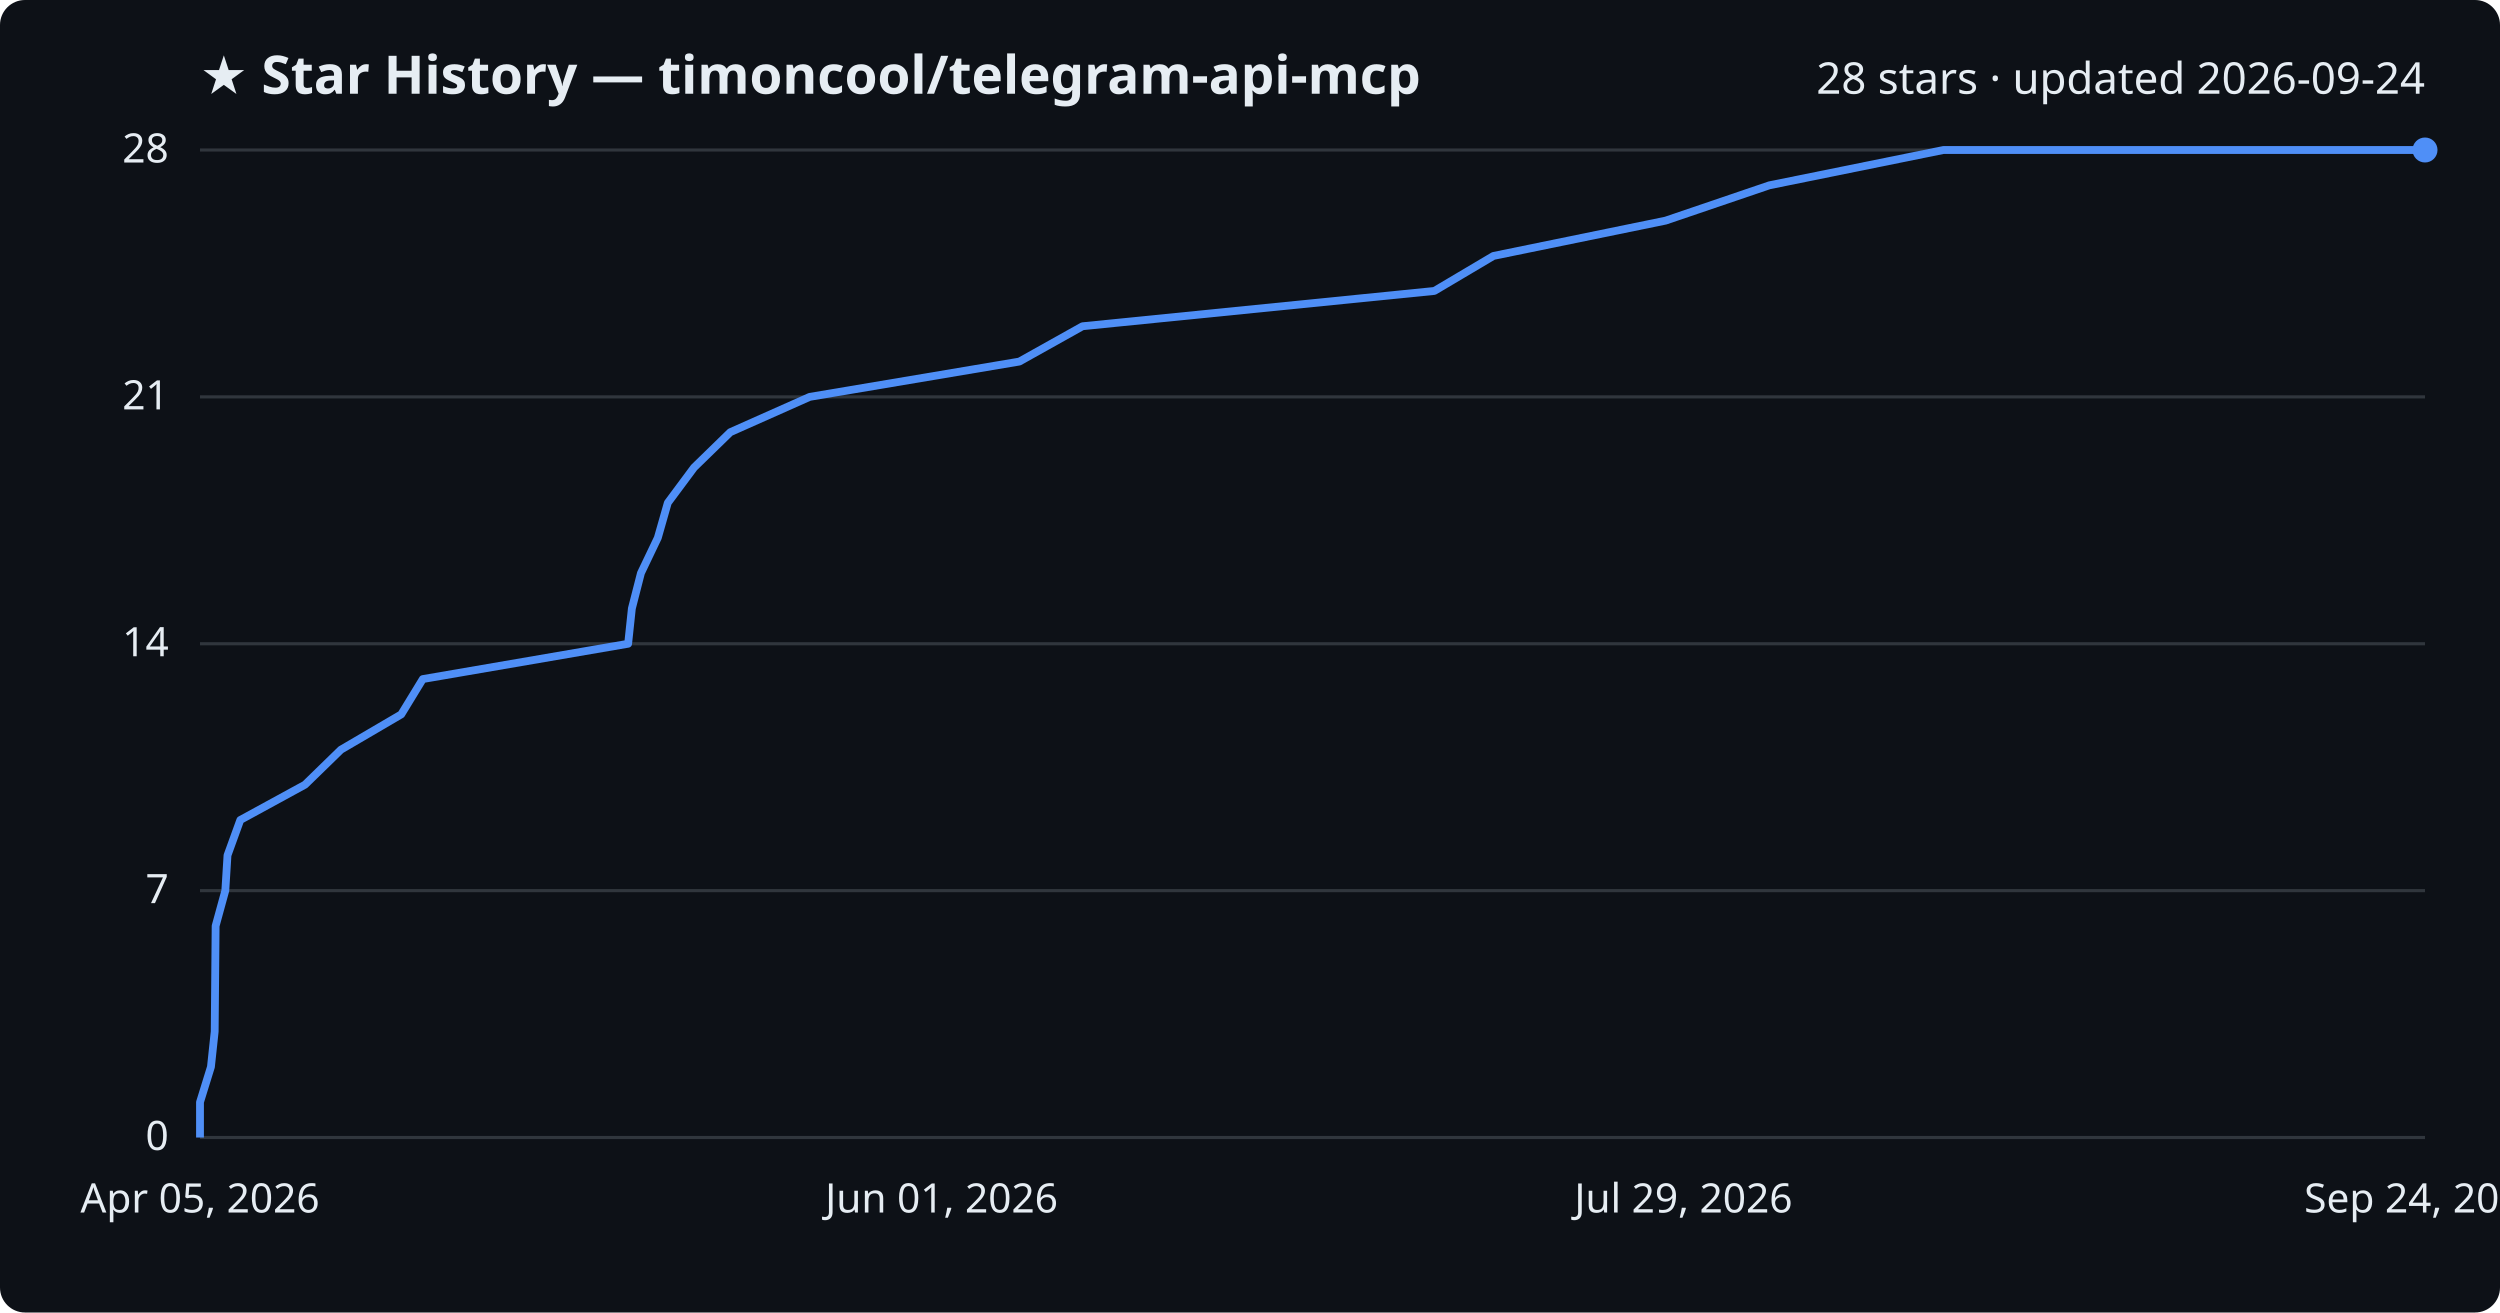
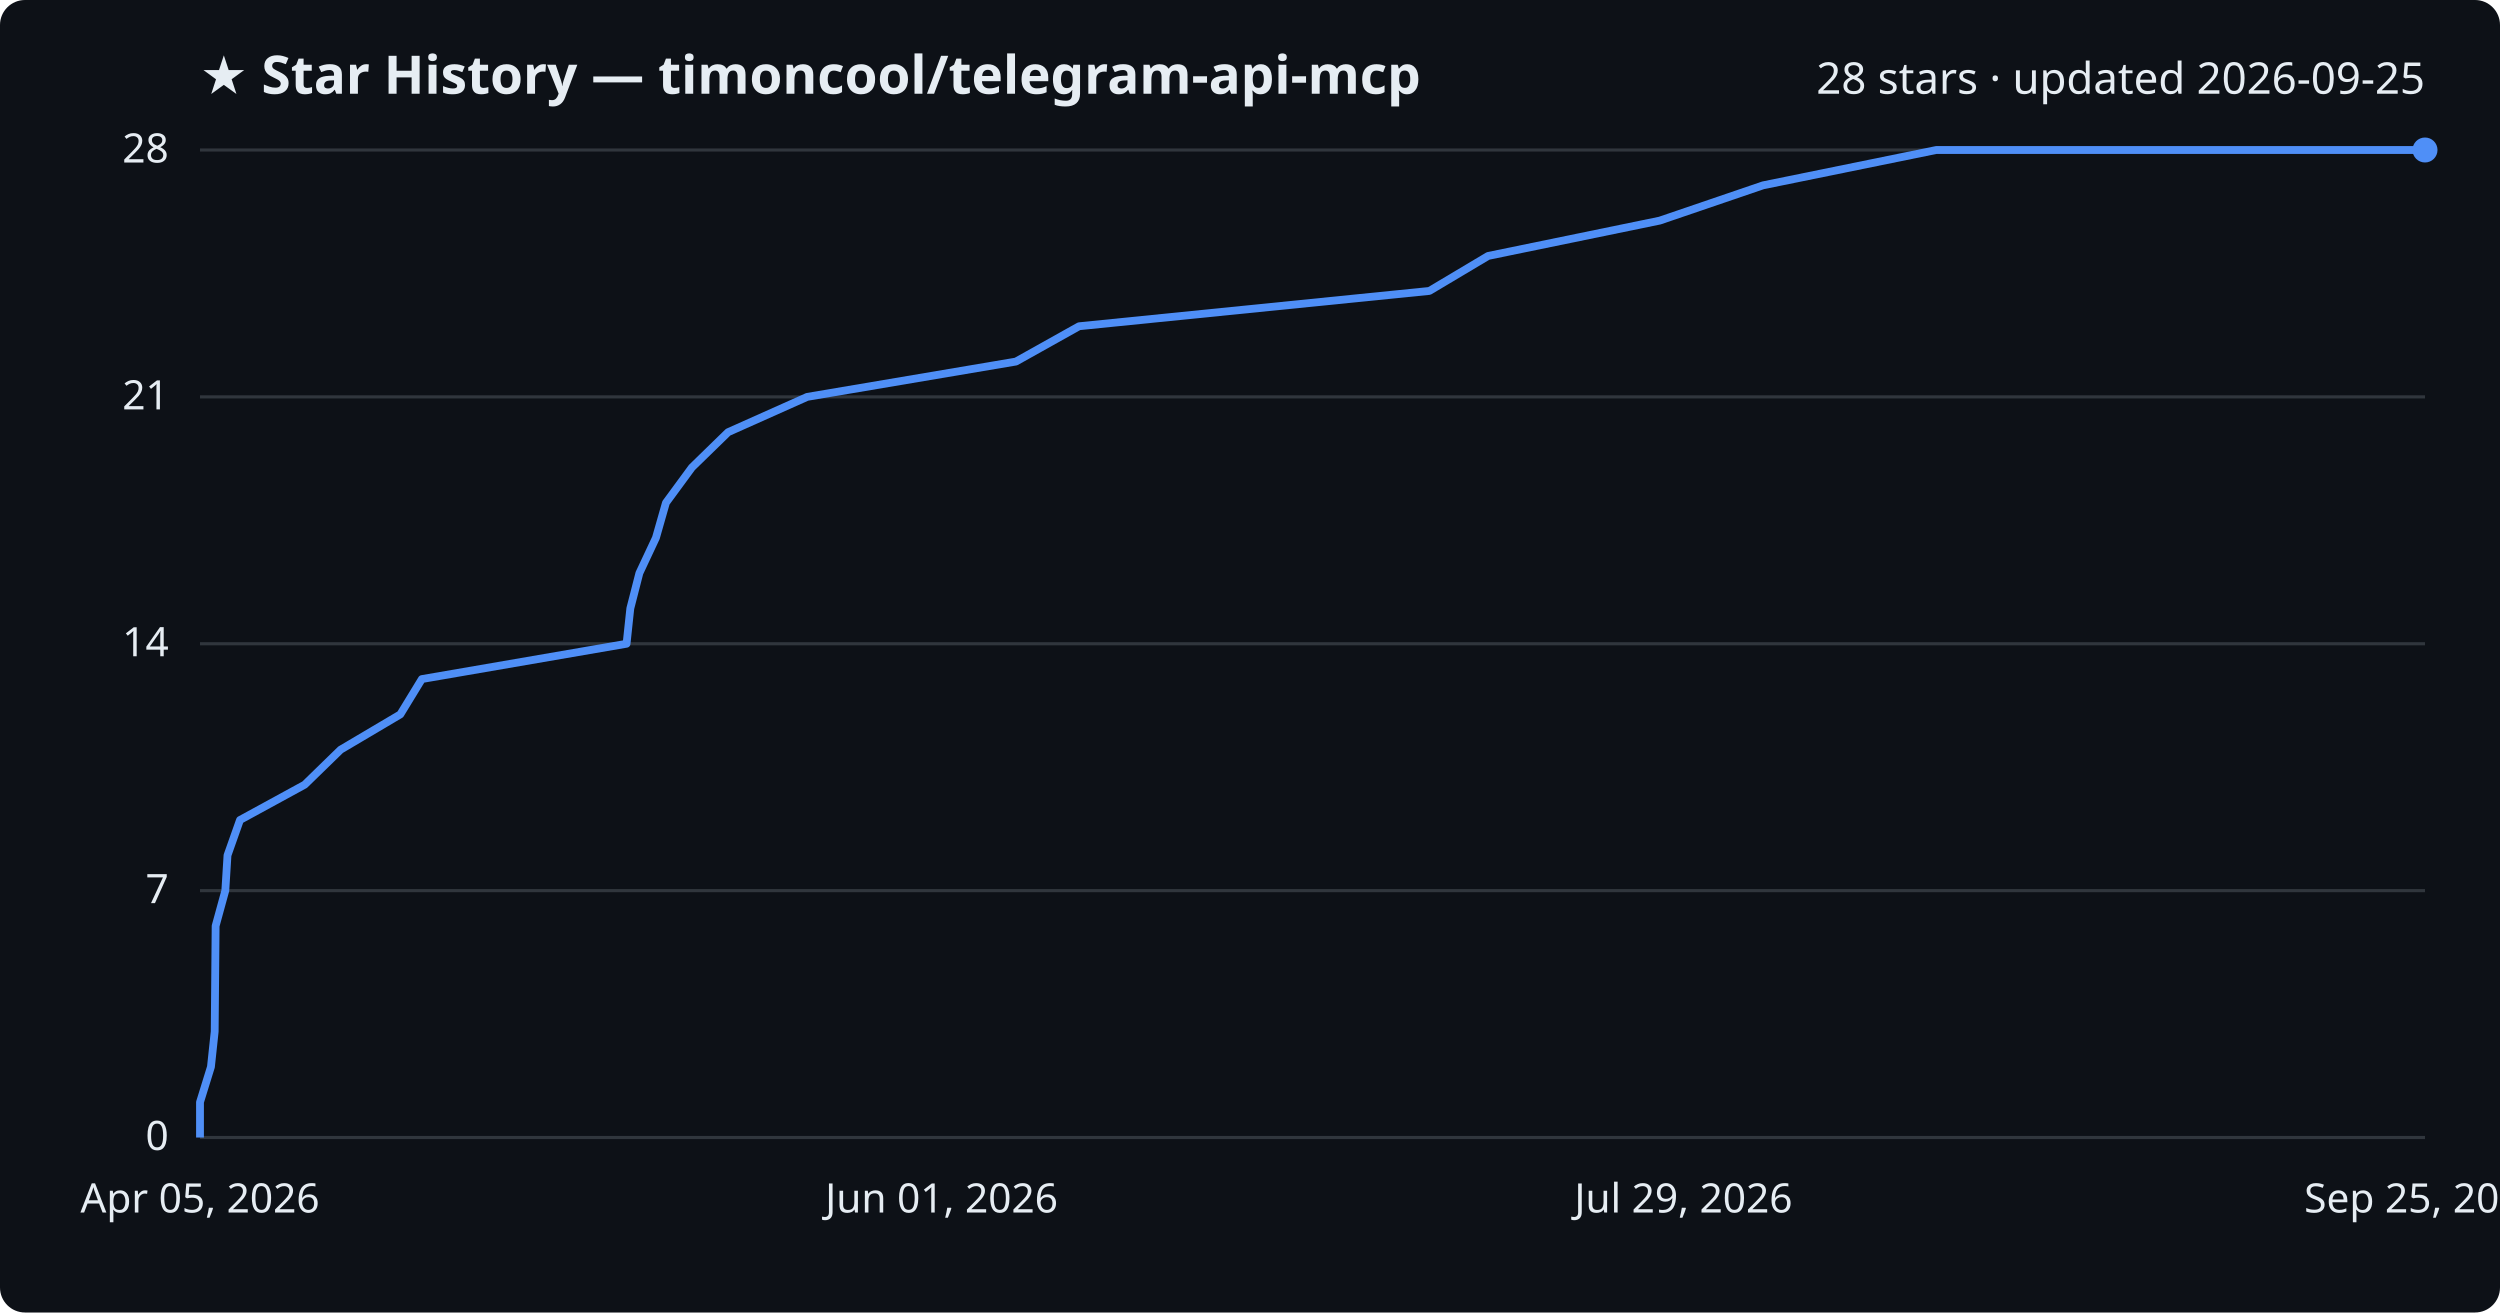
<svg xmlns="http://www.w3.org/2000/svg" viewBox="0 0 800 420" font-family="Segoe UI, sans-serif">
  <rect width="800" height="420" fill="#0d1117" rx="8" />
  <text x="64" y="30" fill="#e6edf3" font-size="17" font-weight="700">★ Star History — timoncool/telegram-api-mcp</text>
-   <text x="776" y="30" fill="#e6edf3" font-size="14" text-anchor="end">28 stars · updated 2026-09-24</text>
+   <text x="776" y="30" fill="#e6edf3" font-size="14" text-anchor="end">28 stars · updated 2026-09-25</text>
  <line x1="64" y1="364.0" x2="776" y2="364.0" stroke="#30363d" stroke-width="1" />
  <text x="54" y="368.0" fill="#e6edf3" font-size="13" text-anchor="end">0</text>
  <line x1="64" y1="285.0" x2="776" y2="285.0" stroke="#30363d" stroke-width="1" />
  <text x="54" y="289.0" fill="#e6edf3" font-size="13" text-anchor="end">7</text>
  <line x1="64" y1="206.0" x2="776" y2="206.0" stroke="#30363d" stroke-width="1" />
  <text x="54" y="210.0" fill="#e6edf3" font-size="13" text-anchor="end">14</text>
  <line x1="64" y1="127.0" x2="776" y2="127.0" stroke="#30363d" stroke-width="1" />
  <text x="54" y="131.0" fill="#e6edf3" font-size="13" text-anchor="end">21</text>
  <line x1="64" y1="48.0" x2="776" y2="48.0" stroke="#30363d" stroke-width="1" />
  <text x="54" y="52.0" fill="#e6edf3" font-size="13" text-anchor="end">28</text>
-   <path d="M64.0,364.0 L64.0,352.7 L67.5,341.4 L68.7,330.1 L68.8,318.9 L68.9,307.6 L69.0,296.3 L72.1,285.0 L72.8,273.7 L76.9,262.4 L97.6,251.1 L109.1,239.9 L128.4,228.6 L135.3,217.3 L201.0,206.0 L202.2,194.7 L205.1,183.4 L210.5,172.1 L213.7,160.9 L222.1,149.6 L233.7,138.3 L259.1,127.0 L326.2,115.7 L346.4,104.4 L459.0,93.1 L477.9,81.9 L533.0,70.6 L566.2,59.3 L621.9,48.0 L776.0,48.0" fill="none" stroke="#4f8ff7" stroke-width="2.5" stroke-linejoin="round" />
+   <path d="M64.0,364.0 L64.0,352.7 L67.5,341.4 L68.7,330.1 L68.8,318.9 L68.9,307.6 L69.0,296.3 L72.1,285.0 L72.8,273.7 L76.8,262.4 L97.5,251.1 L109.0,239.9 L128.1,228.6 L135.0,217.3 L200.5,206.0 L201.7,194.7 L204.6,183.4 L209.9,172.1 L213.1,160.9 L221.4,149.6 L233.0,138.3 L258.3,127.0 L325.1,115.7 L345.3,104.4 L457.4,93.1 L476.2,81.9 L531.1,70.6 L564.2,59.3 L619.6,48.0 L776.0,48.0" fill="none" stroke="#4f8ff7" stroke-width="2.5" stroke-linejoin="round" />
  <circle cx="776.0" cy="48.0" r="4" fill="#4f8ff7" />
  <text x="64.0" y="388" fill="#e6edf3" font-size="13" text-anchor="middle">Apr 05, 2026</text>
  <text x="301.3" y="388" fill="#e6edf3" font-size="13" text-anchor="middle">Jun 01, 2026</text>
  <text x="538.7" y="388" fill="#e6edf3" font-size="13" text-anchor="middle">Jul 29, 2026</text>
-   <text x="776.0" y="388" fill="#e6edf3" font-size="13" text-anchor="middle">Sep 24, 2026</text>
+   <text x="776.0" y="388" fill="#e6edf3" font-size="13" text-anchor="middle">Sep 25, 2026</text>
</svg>
